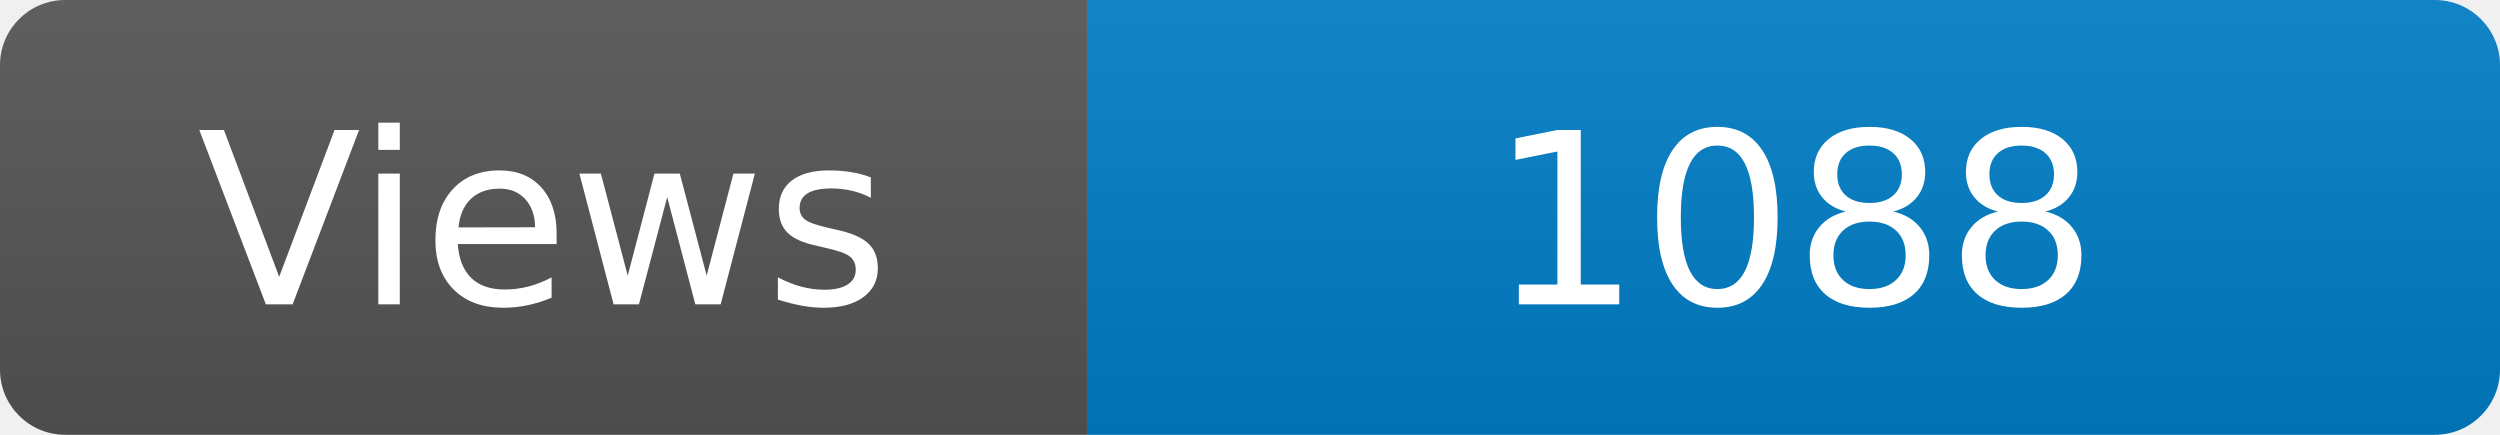
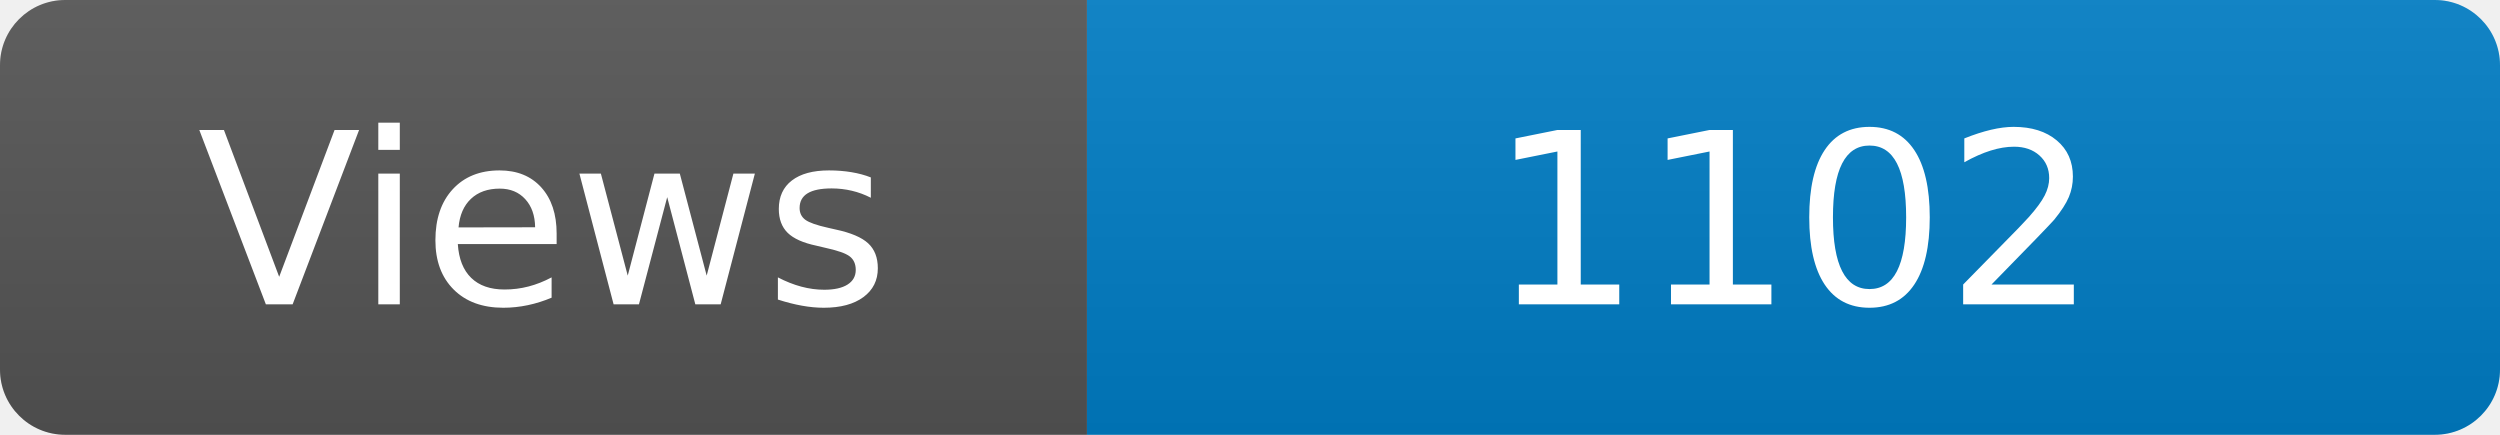
<svg xmlns="http://www.w3.org/2000/svg" width="115" height="20" role="img" aria-label="Maintained?: yes">
  <linearGradient id="s" x2="0" y2="100%">
    <stop offset="0" stop-color="#bbb" stop-opacity=".1" />
    <stop offset="1" stop-opacity=".1" />
  </linearGradient>
  <clipPath id="r">
    <rect width="115" height="20" rx="3" fill="#fff" />
  </clipPath>
  <g clip-path="url(#r)">
    <rect width="50" height="20" fill="#555" />
    <rect x="50" width="160" height="20" fill="#007ec6" />
    <rect width="115" height="20" fill="url(#s)" />
  </g>
  <g fill="#fff" text-anchor="middle" font-family="Verdana,Geneva,DejaVu Sans,sans-serif" font-size="110">
    <text x="250" y="140" transform="scale(.1)" fill="#fff">Views</text>
-     <text x="825" y="140" transform="scale(.1)" fill="#fff">1088</text>
+     <text x="825" y="140" transform="scale(.1)" fill="#fff">1102</text>
  </g>
</svg>
